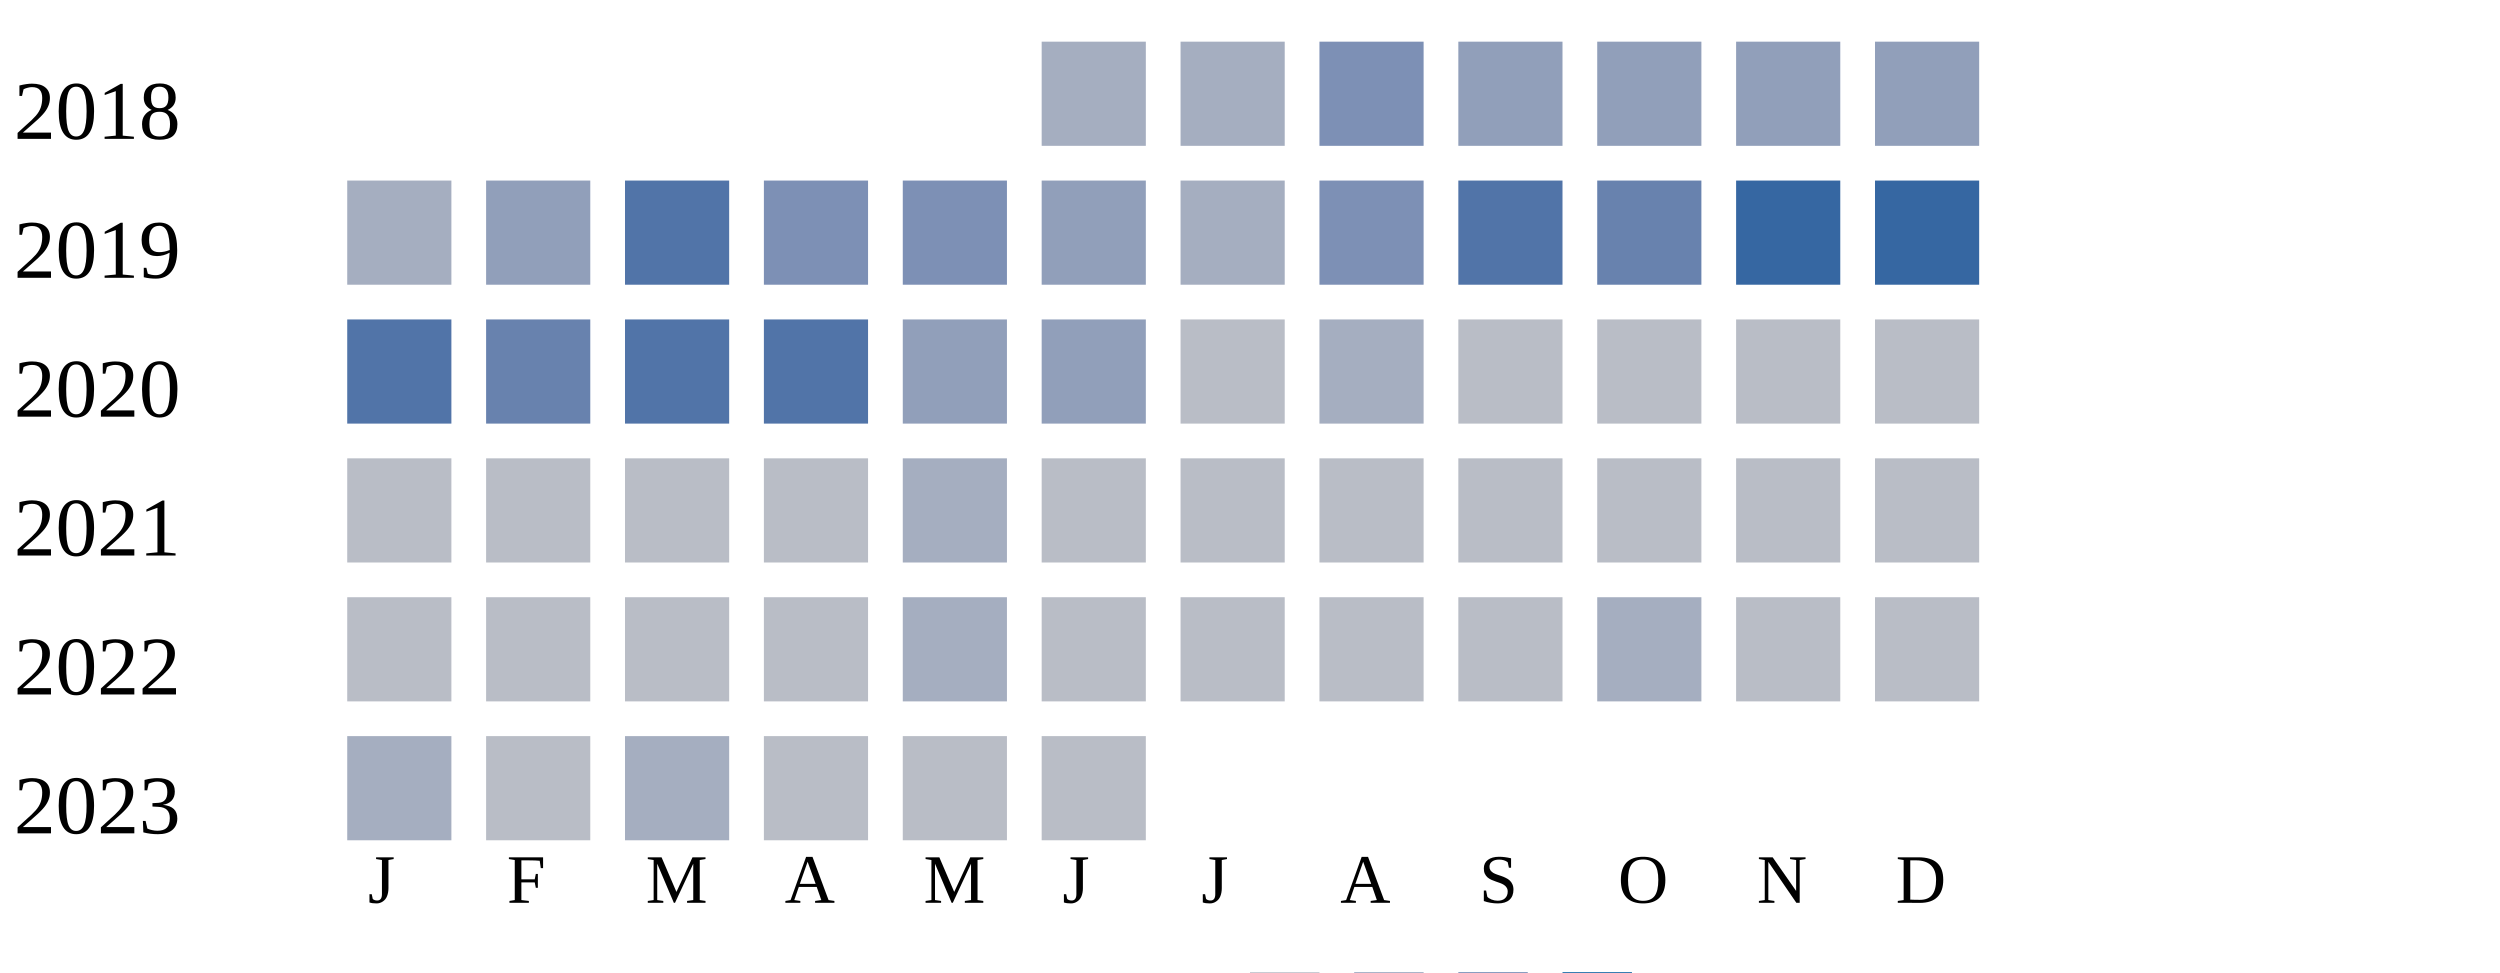
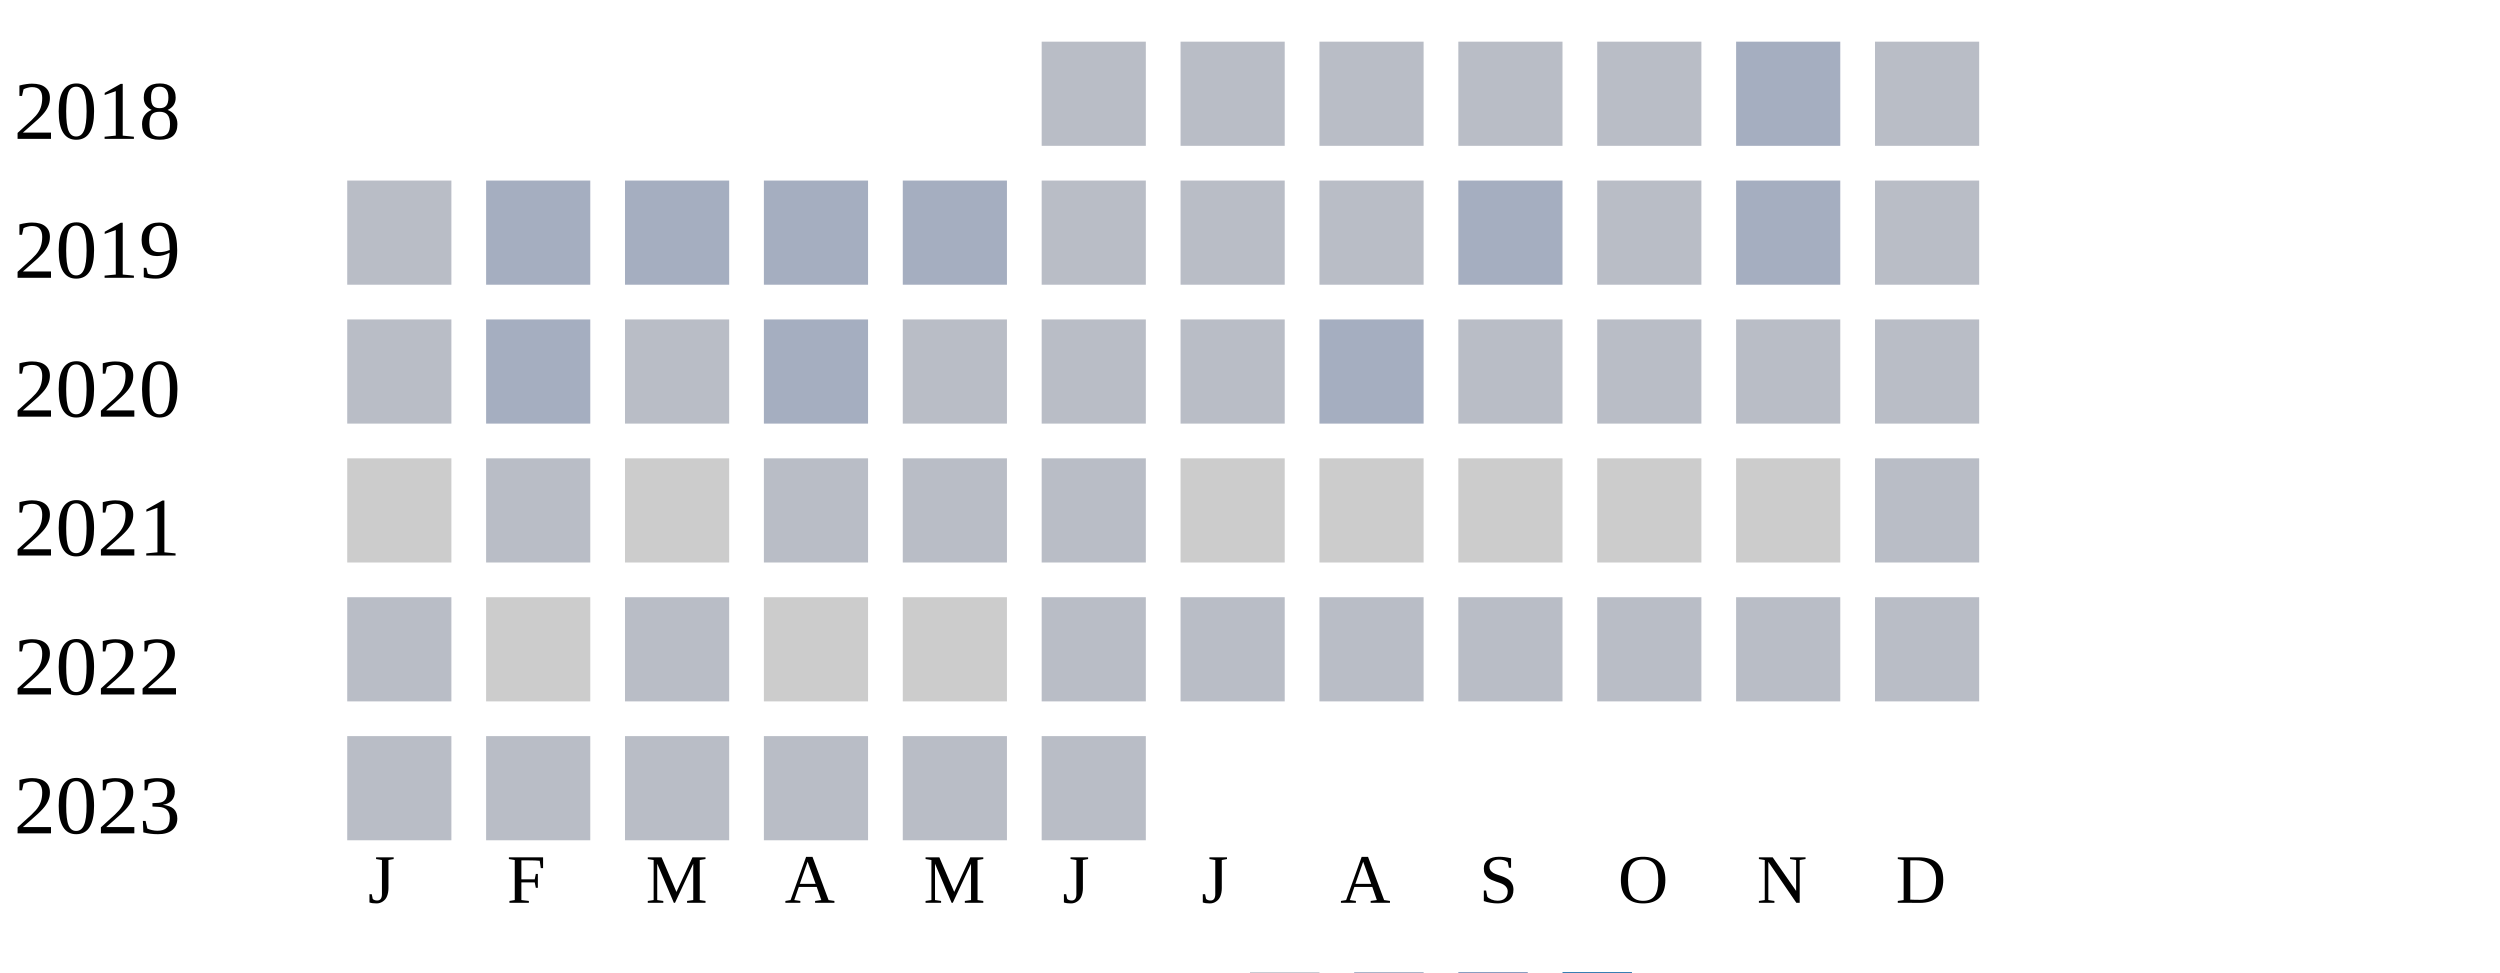
<svg xmlns="http://www.w3.org/2000/svg" width="360" height="140">
  <g transform="translate(0 0)">
    <text x="2" y="20">2018</text>
-     <rect x="150" y="6" width="15" height="15" fill="#a5aec0" />
-     <rect x="170" y="6" width="15" height="15" fill="#a5aec0" />
-     <rect x="190" y="6" width="15" height="15" fill="#7d90b5" />
-     <rect x="210" y="6" width="15" height="15" fill="#919fba" />
-     <rect x="230" y="6" width="15" height="15" fill="#919fba" />
-     <rect x="250" y="6" width="15" height="15" fill="#919fba" />
-     <rect x="270" y="6" width="15" height="15" fill="#919fba" />
+     <rect x="150" y="6" width="15" height="15" fill="#b9bdc6" />
+     <rect x="170" y="6" width="15" height="15" fill="#b9bdc6" />
+     <rect x="190" y="6" width="15" height="15" fill="#b9bdc6" />
+     <rect x="210" y="6" width="15" height="15" fill="#b9bdc6" />
+     <rect x="230" y="6" width="15" height="15" fill="#b9bdc6" />
+     <rect x="250" y="6" width="15" height="15" fill="#a5aec0" />
+     <rect x="270" y="6" width="15" height="15" fill="#b9bdc6" />
  </g>
  <g transform="translate(0 20)">
    <text x="2" y="20">2019</text>
-     <rect x="50" y="6" width="15" height="15" fill="#a5aec0" />
-     <rect x="70" y="6" width="15" height="15" fill="#919fba" />
-     <rect x="90" y="6" width="15" height="15" fill="#5174a8" />
-     <rect x="110" y="6" width="15" height="15" fill="#7d90b5" />
-     <rect x="130" y="6" width="15" height="15" fill="#7d90b5" />
-     <rect x="150" y="6" width="15" height="15" fill="#919fba" />
-     <rect x="170" y="6" width="15" height="15" fill="#a5aec0" />
-     <rect x="190" y="6" width="15" height="15" fill="#7d90b5" />
-     <rect x="210" y="6" width="15" height="15" fill="#5174a8" />
-     <rect x="230" y="6" width="15" height="15" fill="#6882ae" />
-     <rect x="250" y="6" width="15" height="15" fill="#3667a2" />
-     <rect x="270" y="6" width="15" height="15" fill="#3667a2" />
+     <rect x="50" y="6" width="15" height="15" fill="#b9bdc6" />
+     <rect x="70" y="6" width="15" height="15" fill="#a5aec0" />
+     <rect x="90" y="6" width="15" height="15" fill="#a5aec0" />
+     <rect x="110" y="6" width="15" height="15" fill="#a5aec0" />
+     <rect x="130" y="6" width="15" height="15" fill="#a5aec0" />
+     <rect x="150" y="6" width="15" height="15" fill="#b9bdc6" />
+     <rect x="170" y="6" width="15" height="15" fill="#b9bdc6" />
+     <rect x="190" y="6" width="15" height="15" fill="#b9bdc6" />
+     <rect x="210" y="6" width="15" height="15" fill="#a5aec0" />
+     <rect x="230" y="6" width="15" height="15" fill="#b9bdc6" />
+     <rect x="250" y="6" width="15" height="15" fill="#a5aec0" />
+     <rect x="270" y="6" width="15" height="15" fill="#b9bdc6" />
  </g>
  <g transform="translate(0 40)">
    <text x="2" y="20">2020</text>
-     <rect x="50" y="6" width="15" height="15" fill="#5174a8" />
-     <rect x="70" y="6" width="15" height="15" fill="#6882ae" />
-     <rect x="90" y="6" width="15" height="15" fill="#5174a8" />
-     <rect x="110" y="6" width="15" height="15" fill="#5174a8" />
-     <rect x="130" y="6" width="15" height="15" fill="#919fba" />
-     <rect x="150" y="6" width="15" height="15" fill="#919fba" />
+     <rect x="50" y="6" width="15" height="15" fill="#b9bdc6" />
+     <rect x="70" y="6" width="15" height="15" fill="#a5aec0" />
+     <rect x="90" y="6" width="15" height="15" fill="#b9bdc6" />
+     <rect x="110" y="6" width="15" height="15" fill="#a5aec0" />
+     <rect x="130" y="6" width="15" height="15" fill="#b9bdc6" />
+     <rect x="150" y="6" width="15" height="15" fill="#b9bdc6" />
    <rect x="170" y="6" width="15" height="15" fill="#b9bdc6" />
    <rect x="190" y="6" width="15" height="15" fill="#a5aec0" />
    <rect x="210" y="6" width="15" height="15" fill="#b9bdc6" />
    <rect x="230" y="6" width="15" height="15" fill="#b9bdc6" />
    <rect x="250" y="6" width="15" height="15" fill="#b9bdc6" />
    <rect x="270" y="6" width="15" height="15" fill="#b9bdc6" />
  </g>
  <g transform="translate(0 60)">
    <text x="2" y="20">2021</text>
+     <rect x="50" y="6" width="15" height="15" fill="#cccccc" />
+     <rect x="70" y="6" width="15" height="15" fill="#b9bdc6" />
+     <rect x="90" y="6" width="15" height="15" fill="#cccccc" />
+     <rect x="110" y="6" width="15" height="15" fill="#b9bdc6" />
+     <rect x="130" y="6" width="15" height="15" fill="#b9bdc6" />
+     <rect x="150" y="6" width="15" height="15" fill="#b9bdc6" />
+     <rect x="170" y="6" width="15" height="15" fill="#cccccc" />
+     <rect x="190" y="6" width="15" height="15" fill="#cccccc" />
+     <rect x="210" y="6" width="15" height="15" fill="#cccccc" />
+     <rect x="230" y="6" width="15" height="15" fill="#cccccc" />
+     <rect x="250" y="6" width="15" height="15" fill="#cccccc" />
+     <rect x="270" y="6" width="15" height="15" fill="#b9bdc6" />
+   </g>
+   <g transform="translate(0 80)">
+     <text x="2" y="20">2022</text>
    <rect x="50" y="6" width="15" height="15" fill="#b9bdc6" />
-     <rect x="70" y="6" width="15" height="15" fill="#b9bdc6" />
+     <rect x="70" y="6" width="15" height="15" fill="#cccccc" />
    <rect x="90" y="6" width="15" height="15" fill="#b9bdc6" />
-     <rect x="110" y="6" width="15" height="15" fill="#b9bdc6" />
-     <rect x="130" y="6" width="15" height="15" fill="#a5aec0" />
+     <rect x="110" y="6" width="15" height="15" fill="#cccccc" />
+     <rect x="130" y="6" width="15" height="15" fill="#cccccc" />
    <rect x="150" y="6" width="15" height="15" fill="#b9bdc6" />
    <rect x="170" y="6" width="15" height="15" fill="#b9bdc6" />
    <rect x="190" y="6" width="15" height="15" fill="#b9bdc6" />
    <rect x="210" y="6" width="15" height="15" fill="#b9bdc6" />
    <rect x="230" y="6" width="15" height="15" fill="#b9bdc6" />
    <rect x="250" y="6" width="15" height="15" fill="#b9bdc6" />
    <rect x="270" y="6" width="15" height="15" fill="#b9bdc6" />
  </g>
-   <g transform="translate(0 80)">
-     <text x="2" y="20">2022</text>
+   <g transform="translate(0 100)">
+     <text x="2" y="20">2023</text>
    <rect x="50" y="6" width="15" height="15" fill="#b9bdc6" />
    <rect x="70" y="6" width="15" height="15" fill="#b9bdc6" />
    <rect x="90" y="6" width="15" height="15" fill="#b9bdc6" />
-     <rect x="110" y="6" width="15" height="15" fill="#b9bdc6" />
-     <rect x="130" y="6" width="15" height="15" fill="#a5aec0" />
-     <rect x="150" y="6" width="15" height="15" fill="#b9bdc6" />
-     <rect x="170" y="6" width="15" height="15" fill="#b9bdc6" />
-     <rect x="190" y="6" width="15" height="15" fill="#b9bdc6" />
-     <rect x="210" y="6" width="15" height="15" fill="#b9bdc6" />
-     <rect x="230" y="6" width="15" height="15" fill="#a5aec0" />
-     <rect x="250" y="6" width="15" height="15" fill="#b9bdc6" />
-     <rect x="270" y="6" width="15" height="15" fill="#b9bdc6" />
-   </g>
-   <g transform="translate(0 100)">
-     <text x="2" y="20">2023</text>
-     <rect x="50" y="6" width="15" height="15" fill="#a5aec0" />
-     <rect x="70" y="6" width="15" height="15" fill="#b9bdc6" />
-     <rect x="90" y="6" width="15" height="15" fill="#a5aec0" />
    <rect x="110" y="6" width="15" height="15" fill="#b9bdc6" />
    <rect x="130" y="6" width="15" height="15" fill="#b9bdc6" />
    <rect x="150" y="6" width="15" height="15" fill="#b9bdc6" />
  </g>
  <text style="font-size: 10px; text-align: center" x="53" y="130">J</text>
  <text style="font-size: 10px; text-align: center" x="73" y="130">F</text>
  <text style="font-size: 10px; text-align: center" x="93" y="130">M</text>
  <text style="font-size: 10px; text-align: center" x="113" y="130">A</text>
  <text style="font-size: 10px; text-align: center" x="133" y="130">M</text>
  <text style="font-size: 10px; text-align: center" x="153" y="130">J</text>
  <text style="font-size: 10px; text-align: center" x="173" y="130">J</text>
  <text style="font-size: 10px; text-align: center" x="193" y="130">A</text>
  <text style="font-size: 10px; text-align: center" x="213" y="130">S</text>
  <text style="font-size: 10px; text-align: center" x="233" y="130">O</text>
  <text style="font-size: 10px; text-align: center" x="253" y="130">N</text>
  <text style="font-size: 10px; text-align: center" x="273" y="130">D</text>
  <text style="font-size: 10px;" x="155" y="149">Less</text>
  <rect fill="#b9bdc6" width="10" height="10" x="180" y="140" />
  <rect fill="#919fba" width="10" height="10" x="195" y="140" />
  <rect fill="#6882ae" width="10" height="10" x="210" y="140" />
  <rect fill="#005a9c" width="10" height="10" x="225" y="140" />
  <text x="240" y="149" style="font-size: 10px;">More</text>
</svg>
